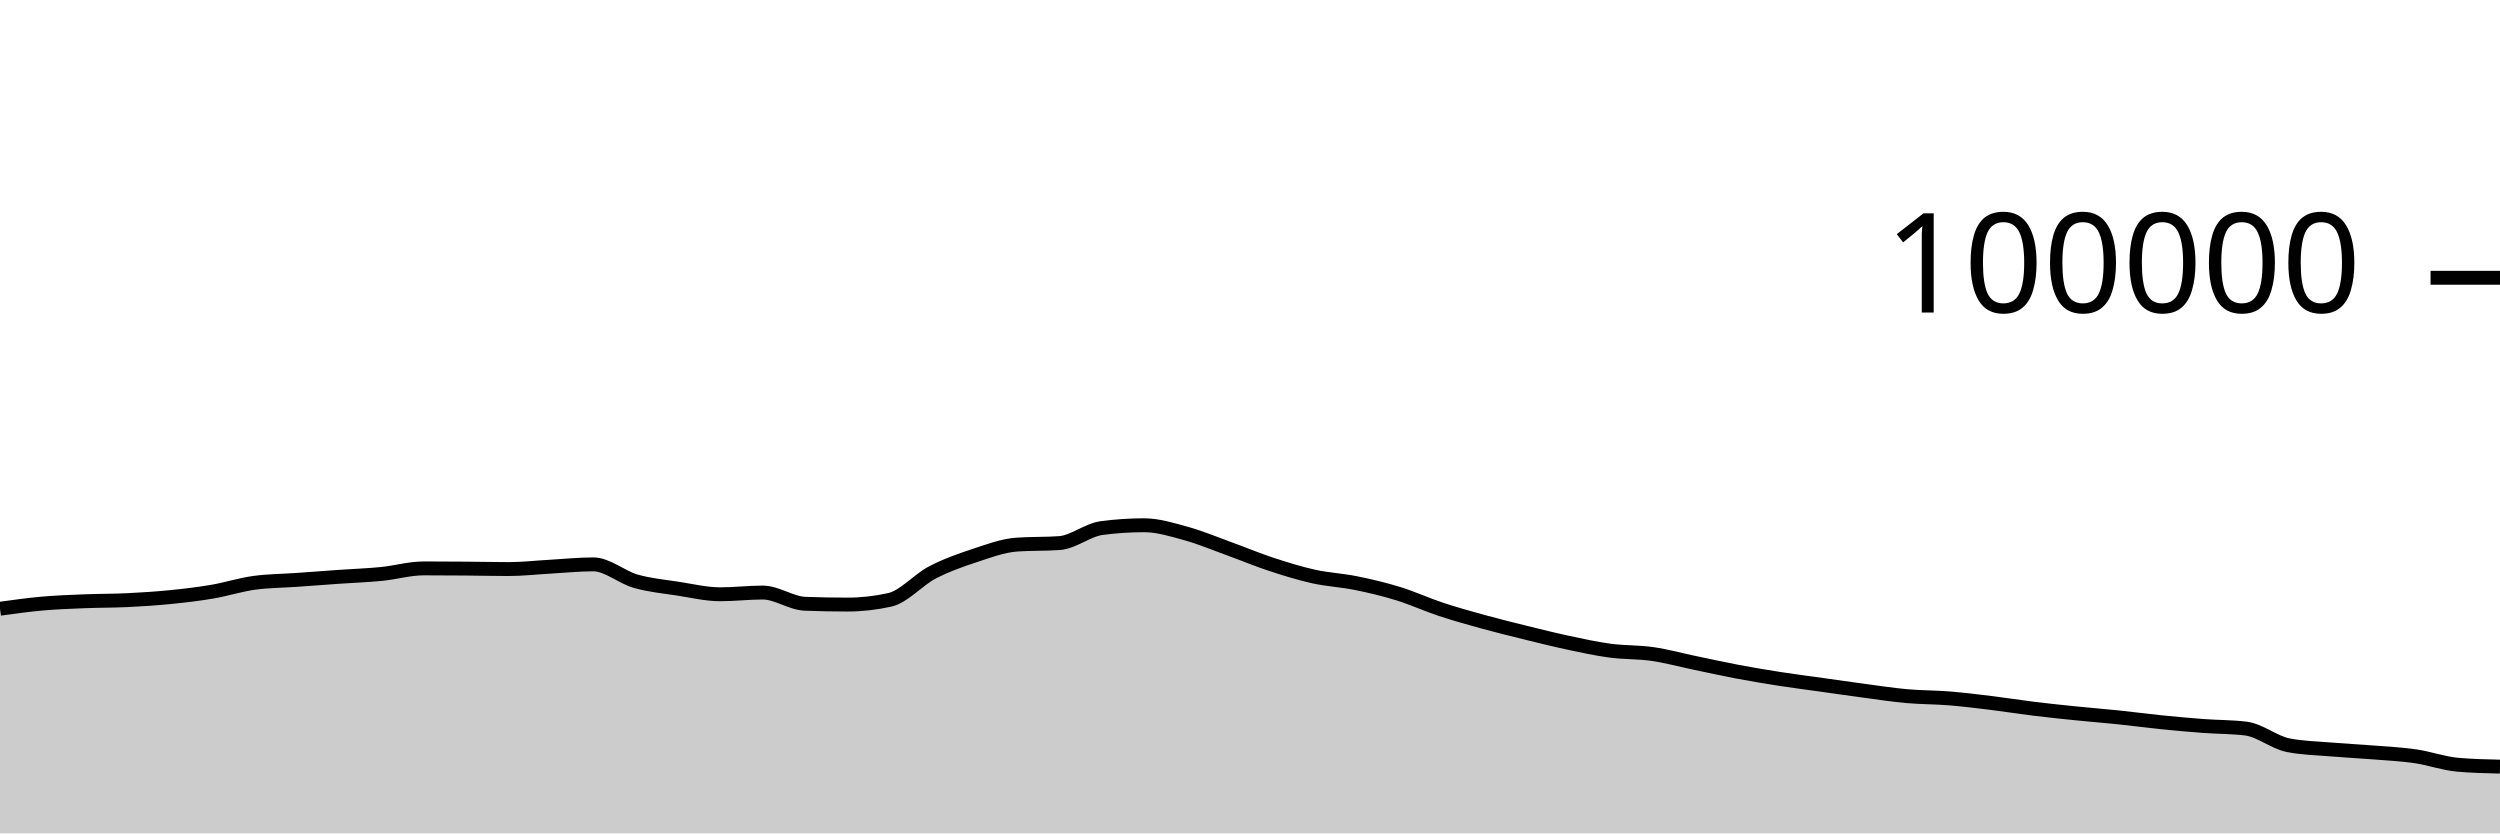
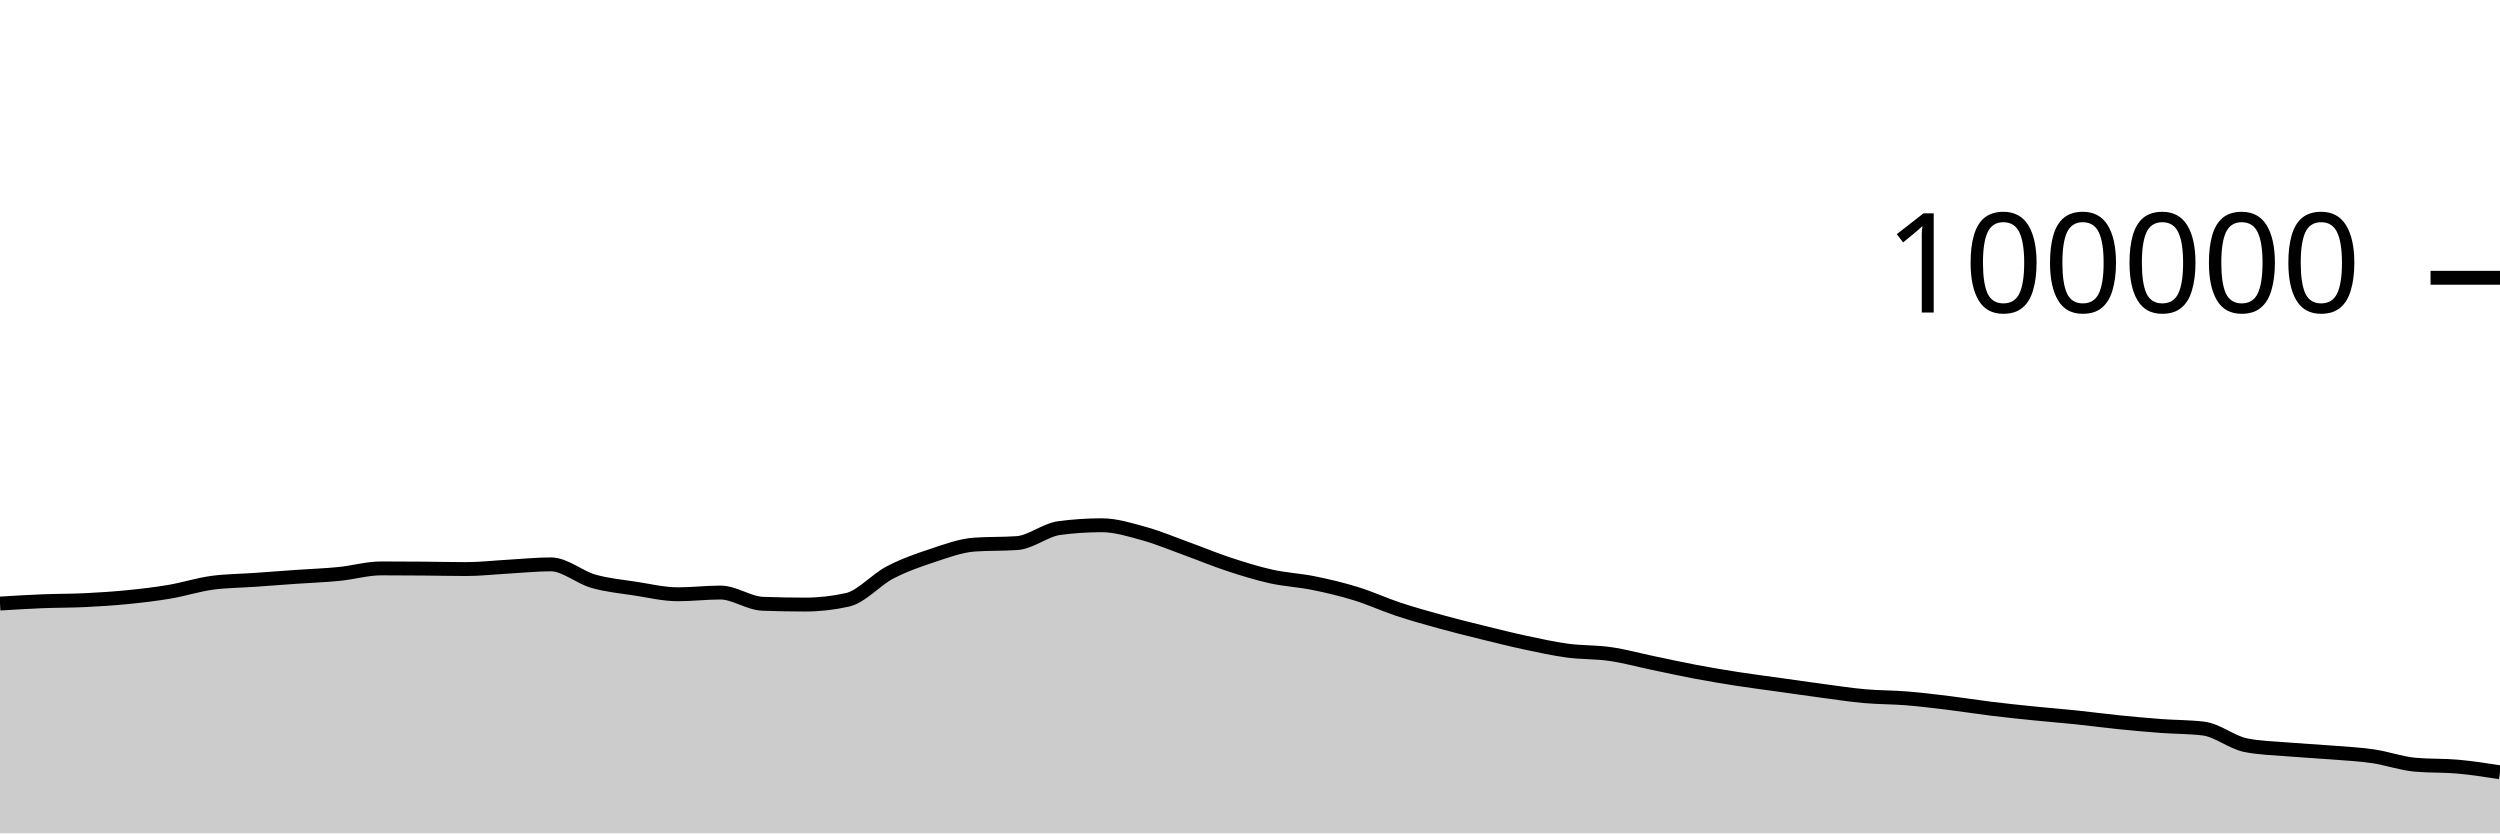
<svg xmlns="http://www.w3.org/2000/svg" viewBox="0 0 180 60">
  <g transform="translate(0,20)">
-     <path class="area" fill="rgba(0, 0, 0, 0.2)" d="M0,23.829C1.017,23.688,2.034,23.546,3.051,23.456C4.068,23.367,5.085,23.331,6.102,23.29C7.119,23.249,8.136,23.26,9.153,23.211C10.169,23.162,11.186,23.097,12.203,22.996C13.22,22.896,14.237,22.779,15.254,22.606C16.271,22.434,17.288,22.104,18.305,21.963C19.322,21.823,20.339,21.824,21.356,21.752C22.373,21.68,23.39,21.602,24.407,21.531C25.424,21.46,26.441,21.426,27.458,21.325C28.475,21.224,29.492,20.924,30.508,20.924C31.525,20.924,32.542,20.931,33.559,20.939C34.576,20.947,35.593,20.973,36.61,20.973C37.627,20.973,38.644,20.855,39.661,20.798C40.678,20.742,41.695,20.634,42.712,20.634C43.729,20.634,44.746,21.554,45.763,21.846C46.78,22.137,47.797,22.226,48.814,22.384C49.831,22.541,50.847,22.788,51.864,22.788C52.881,22.788,53.898,22.663,54.915,22.663C55.932,22.663,56.949,23.432,57.966,23.471C58.983,23.51,60,23.529,61.017,23.529C62.034,23.529,63.051,23.415,64.068,23.188C65.085,22.96,66.102,21.755,67.119,21.224C68.136,20.693,69.153,20.338,70.169,20.002C71.186,19.666,72.203,19.282,73.22,19.21C74.237,19.139,75.254,19.175,76.271,19.103C77.288,19.031,78.305,18.156,79.322,18.021C80.339,17.886,81.356,17.818,82.373,17.818C83.39,17.818,84.407,18.141,85.424,18.421C86.441,18.702,87.458,19.133,88.475,19.501C89.492,19.869,90.508,20.296,91.525,20.63C92.542,20.964,93.559,21.281,94.576,21.507C95.593,21.732,96.61,21.777,97.627,21.984C98.644,22.19,99.661,22.431,100.678,22.745C101.695,23.058,102.712,23.529,103.729,23.866C104.746,24.202,105.763,24.486,106.78,24.766C107.797,25.046,108.814,25.297,109.831,25.548C110.847,25.798,111.864,26.054,112.881,26.271C113.898,26.488,114.915,26.712,115.932,26.848C116.949,26.984,117.966,26.942,118.983,27.089C120,27.236,121.017,27.518,122.034,27.73C123.051,27.941,124.068,28.168,125.085,28.36C126.102,28.552,127.119,28.722,128.136,28.881C129.153,29.039,130.169,29.168,131.186,29.31C132.203,29.453,133.22,29.602,134.237,29.737C135.254,29.873,136.271,30.031,137.288,30.122C138.305,30.213,139.322,30.201,140.339,30.283C141.356,30.366,142.373,30.492,143.39,30.616C144.407,30.741,145.424,30.906,146.441,31.031C147.458,31.155,148.475,31.261,149.492,31.364C150.508,31.468,151.525,31.547,152.542,31.652C153.559,31.758,154.576,31.896,155.593,31.999C156.61,32.102,157.627,32.195,158.644,32.271C159.661,32.347,160.678,32.333,161.695,32.456C162.712,32.58,163.729,33.45,164.746,33.654C165.763,33.857,166.78,33.872,167.797,33.959C168.814,34.046,169.831,34.092,170.847,34.174C171.864,34.256,172.881,34.301,173.898,34.449C174.915,34.597,175.932,34.969,176.949,35.06C177.966,35.152,178.983,35.174,180,35.197L180,40C178.983,40,177.966,40,176.949,40C175.932,40,174.915,40,173.898,40C172.881,40,171.864,40,170.847,40C169.831,40,168.814,40,167.797,40C166.78,40,165.763,40,164.746,40C163.729,40,162.712,40,161.695,40C160.678,40,159.661,40,158.644,40C157.627,40,156.61,40,155.593,40C154.576,40,153.559,40,152.542,40C151.525,40,150.508,40,149.492,40C148.475,40,147.458,40,146.441,40C145.424,40,144.407,40,143.39,40C142.373,40,141.356,40,140.339,40C139.322,40,138.305,40,137.288,40C136.271,40,135.254,40,134.237,40C133.22,40,132.203,40,131.186,40C130.169,40,129.153,40,128.136,40C127.119,40,126.102,40,125.085,40C124.068,40,123.051,40,122.034,40C121.017,40,120,40,118.983,40C117.966,40,116.949,40,115.932,40C114.915,40,113.898,40,112.881,40C111.864,40,110.847,40,109.831,40C108.814,40,107.797,40,106.78,40C105.763,40,104.746,40,103.729,40C102.712,40,101.695,40,100.678,40C99.661,40,98.644,40,97.627,40C96.61,40,95.593,40,94.576,40C93.559,40,92.542,40,91.525,40C90.508,40,89.492,40,88.475,40C87.458,40,86.441,40,85.424,40C84.407,40,83.39,40,82.373,40C81.356,40,80.339,40,79.322,40C78.305,40,77.288,40,76.271,40C75.254,40,74.237,40,73.22,40C72.203,40,71.186,40,70.169,40C69.153,40,68.136,40,67.119,40C66.102,40,65.085,40,64.068,40C63.051,40,62.034,40,61.017,40C60,40,58.983,40,57.966,40C56.949,40,55.932,40,54.915,40C53.898,40,52.881,40,51.864,40C50.847,40,49.831,40,48.814,40C47.797,40,46.78,40,45.763,40C44.746,40,43.729,40,42.712,40C41.695,40,40.678,40,39.661,40C38.644,40,37.627,40,36.61,40C35.593,40,34.576,40,33.559,40C32.542,40,31.525,40,30.508,40C29.492,40,28.475,40,27.458,40C26.441,40,25.424,40,24.407,40C23.39,40,22.373,40,21.356,40C20.339,40,19.322,40,18.305,40C17.288,40,16.271,40,15.254,40C14.237,40,13.22,40,12.203,40C11.186,40,10.169,40,9.153,40C8.136,40,7.119,40,6.102,40C5.085,40,4.068,40,3.051,40C2.034,40,1.017,40,0,40Z" />
-     <path class="line" stroke="black" fill="none" d="M0,23.829C1.017,23.688,2.034,23.546,3.051,23.456C4.068,23.367,5.085,23.331,6.102,23.29C7.119,23.249,8.136,23.26,9.153,23.211C10.169,23.162,11.186,23.097,12.203,22.996C13.22,22.896,14.237,22.779,15.254,22.606C16.271,22.434,17.288,22.104,18.305,21.963C19.322,21.823,20.339,21.824,21.356,21.752C22.373,21.68,23.39,21.602,24.407,21.531C25.424,21.46,26.441,21.426,27.458,21.325C28.475,21.224,29.492,20.924,30.508,20.924C31.525,20.924,32.542,20.931,33.559,20.939C34.576,20.947,35.593,20.973,36.61,20.973C37.627,20.973,38.644,20.855,39.661,20.798C40.678,20.742,41.695,20.634,42.712,20.634C43.729,20.634,44.746,21.554,45.763,21.846C46.78,22.137,47.797,22.226,48.814,22.384C49.831,22.541,50.847,22.788,51.864,22.788C52.881,22.788,53.898,22.663,54.915,22.663C55.932,22.663,56.949,23.432,57.966,23.471C58.983,23.51,60,23.529,61.017,23.529C62.034,23.529,63.051,23.415,64.068,23.188C65.085,22.96,66.102,21.755,67.119,21.224C68.136,20.693,69.153,20.338,70.169,20.002C71.186,19.666,72.203,19.282,73.22,19.21C74.237,19.139,75.254,19.175,76.271,19.103C77.288,19.031,78.305,18.156,79.322,18.021C80.339,17.886,81.356,17.818,82.373,17.818C83.39,17.818,84.407,18.141,85.424,18.421C86.441,18.702,87.458,19.133,88.475,19.501C89.492,19.869,90.508,20.296,91.525,20.63C92.542,20.964,93.559,21.281,94.576,21.507C95.593,21.732,96.61,21.777,97.627,21.984C98.644,22.19,99.661,22.431,100.678,22.745C101.695,23.058,102.712,23.529,103.729,23.866C104.746,24.202,105.763,24.486,106.78,24.766C107.797,25.046,108.814,25.297,109.831,25.548C110.847,25.798,111.864,26.054,112.881,26.271C113.898,26.488,114.915,26.712,115.932,26.848C116.949,26.984,117.966,26.942,118.983,27.089C120,27.236,121.017,27.518,122.034,27.73C123.051,27.941,124.068,28.168,125.085,28.36C126.102,28.552,127.119,28.722,128.136,28.881C129.153,29.039,130.169,29.168,131.186,29.31C132.203,29.453,133.22,29.602,134.237,29.737C135.254,29.873,136.271,30.031,137.288,30.122C138.305,30.213,139.322,30.201,140.339,30.283C141.356,30.366,142.373,30.492,143.39,30.616C144.407,30.741,145.424,30.906,146.441,31.031C147.458,31.155,148.475,31.261,149.492,31.364C150.508,31.468,151.525,31.547,152.542,31.652C153.559,31.758,154.576,31.896,155.593,31.999C156.61,32.102,157.627,32.195,158.644,32.271C159.661,32.347,160.678,32.333,161.695,32.456C162.712,32.58,163.729,33.45,164.746,33.654C165.763,33.857,166.78,33.872,167.797,33.959C168.814,34.046,169.831,34.092,170.847,34.174C171.864,34.256,172.881,34.301,173.898,34.449C174.915,34.597,175.932,34.969,176.949,35.06C177.966,35.152,178.983,35.174,180,35.197" />
+     <path class="area" fill="rgba(0, 0, 0, 0.2)" d="M0,23.456C1.017,23.394,2.034,23.331,3.051,23.29C4.068,23.249,5.085,23.26,6.102,23.211C7.119,23.162,8.136,23.097,9.153,22.996C10.169,22.896,11.186,22.779,12.203,22.606C13.22,22.434,14.237,22.104,15.254,21.963C16.271,21.823,17.288,21.824,18.305,21.752C19.322,21.68,20.339,21.602,21.356,21.531C22.373,21.46,23.39,21.426,24.407,21.325C25.424,21.224,26.441,20.924,27.458,20.924C28.475,20.924,29.492,20.931,30.508,20.939C31.525,20.947,32.542,20.973,33.559,20.973C34.576,20.973,35.593,20.855,36.61,20.798C37.627,20.742,38.644,20.634,39.661,20.634C40.678,20.634,41.695,21.554,42.712,21.846C43.729,22.137,44.746,22.226,45.763,22.384C46.78,22.541,47.797,22.788,48.814,22.788C49.831,22.788,50.847,22.663,51.864,22.663C52.881,22.663,53.898,23.432,54.915,23.471C55.932,23.51,56.949,23.529,57.966,23.529C58.983,23.529,60,23.415,61.017,23.188C62.034,22.96,63.051,21.755,64.068,21.224C65.085,20.693,66.102,20.338,67.119,20.002C68.136,19.666,69.153,19.282,70.169,19.21C71.186,19.139,72.203,19.175,73.22,19.103C74.237,19.031,75.254,18.156,76.271,18.021C77.288,17.886,78.305,17.818,79.322,17.818C80.339,17.818,81.356,18.141,82.373,18.421C83.39,18.702,84.407,19.133,85.424,19.501C86.441,19.869,87.458,20.296,88.475,20.63C89.492,20.964,90.508,21.281,91.525,21.507C92.542,21.732,93.559,21.777,94.576,21.984C95.593,22.19,96.61,22.431,97.627,22.745C98.644,23.058,99.661,23.529,100.678,23.866C101.695,24.202,102.712,24.486,103.729,24.766C104.746,25.046,105.763,25.297,106.78,25.548C107.797,25.798,108.814,26.054,109.831,26.271C110.847,26.488,111.864,26.712,112.881,26.848C113.898,26.984,114.915,26.942,115.932,27.089C116.949,27.236,117.966,27.518,118.983,27.73C120,27.941,121.017,28.168,122.034,28.36C123.051,28.552,124.068,28.722,125.085,28.881C126.102,29.039,127.119,29.168,128.136,29.31C129.153,29.453,130.169,29.602,131.186,29.737C132.203,29.873,133.22,30.031,134.237,30.122C135.254,30.213,136.271,30.201,137.288,30.283C138.305,30.366,139.322,30.492,140.339,30.616C141.356,30.741,142.373,30.906,143.39,31.031C144.407,31.155,145.424,31.261,146.441,31.364C147.458,31.468,148.475,31.547,149.492,31.652C150.508,31.758,151.525,31.896,152.542,31.999C153.559,32.102,154.576,32.195,155.593,32.271C156.61,32.347,157.627,32.333,158.644,32.456C159.661,32.58,160.678,33.45,161.695,33.654C162.712,33.857,163.729,33.872,164.746,33.959C165.763,34.046,166.78,34.092,167.797,34.174C168.814,34.256,169.831,34.301,170.847,34.449C171.864,34.597,172.881,34.969,173.898,35.06C174.915,35.152,175.932,35.106,176.949,35.197C177.966,35.288,178.983,35.446,180,35.605L180,40C178.983,40,177.966,40,176.949,40C175.932,40,174.915,40,173.898,40C172.881,40,171.864,40,170.847,40C169.831,40,168.814,40,167.797,40C166.78,40,165.763,40,164.746,40C163.729,40,162.712,40,161.695,40C160.678,40,159.661,40,158.644,40C157.627,40,156.61,40,155.593,40C154.576,40,153.559,40,152.542,40C151.525,40,150.508,40,149.492,40C148.475,40,147.458,40,146.441,40C145.424,40,144.407,40,143.39,40C142.373,40,141.356,40,140.339,40C139.322,40,138.305,40,137.288,40C136.271,40,135.254,40,134.237,40C133.22,40,132.203,40,131.186,40C130.169,40,129.153,40,128.136,40C127.119,40,126.102,40,125.085,40C124.068,40,123.051,40,122.034,40C121.017,40,120,40,118.983,40C117.966,40,116.949,40,115.932,40C114.915,40,113.898,40,112.881,40C111.864,40,110.847,40,109.831,40C108.814,40,107.797,40,106.78,40C105.763,40,104.746,40,103.729,40C102.712,40,101.695,40,100.678,40C99.661,40,98.644,40,97.627,40C96.61,40,95.593,40,94.576,40C93.559,40,92.542,40,91.525,40C90.508,40,89.492,40,88.475,40C87.458,40,86.441,40,85.424,40C84.407,40,83.39,40,82.373,40C81.356,40,80.339,40,79.322,40C78.305,40,77.288,40,76.271,40C75.254,40,74.237,40,73.22,40C72.203,40,71.186,40,70.169,40C69.153,40,68.136,40,67.119,40C66.102,40,65.085,40,64.068,40C63.051,40,62.034,40,61.017,40C60,40,58.983,40,57.966,40C56.949,40,55.932,40,54.915,40C53.898,40,52.881,40,51.864,40C50.847,40,49.831,40,48.814,40C47.797,40,46.78,40,45.763,40C44.746,40,43.729,40,42.712,40C41.695,40,40.678,40,39.661,40C38.644,40,37.627,40,36.61,40C35.593,40,34.576,40,33.559,40C32.542,40,31.525,40,30.508,40C29.492,40,28.475,40,27.458,40C26.441,40,25.424,40,24.407,40C23.39,40,22.373,40,21.356,40C20.339,40,19.322,40,18.305,40C17.288,40,16.271,40,15.254,40C14.237,40,13.22,40,12.203,40C11.186,40,10.169,40,9.153,40C8.136,40,7.119,40,6.102,40C5.085,40,4.068,40,3.051,40C2.034,40,1.017,40,0,40Z" />
+     <path class="line" stroke="black" fill="none" d="M0,23.456C1.017,23.394,2.034,23.331,3.051,23.29C4.068,23.249,5.085,23.26,6.102,23.211C7.119,23.162,8.136,23.097,9.153,22.996C10.169,22.896,11.186,22.779,12.203,22.606C13.22,22.434,14.237,22.104,15.254,21.963C16.271,21.823,17.288,21.824,18.305,21.752C19.322,21.68,20.339,21.602,21.356,21.531C22.373,21.46,23.39,21.426,24.407,21.325C25.424,21.224,26.441,20.924,27.458,20.924C28.475,20.924,29.492,20.931,30.508,20.939C31.525,20.947,32.542,20.973,33.559,20.973C34.576,20.973,35.593,20.855,36.61,20.798C37.627,20.742,38.644,20.634,39.661,20.634C40.678,20.634,41.695,21.554,42.712,21.846C43.729,22.137,44.746,22.226,45.763,22.384C46.78,22.541,47.797,22.788,48.814,22.788C49.831,22.788,50.847,22.663,51.864,22.663C52.881,22.663,53.898,23.432,54.915,23.471C55.932,23.51,56.949,23.529,57.966,23.529C58.983,23.529,60,23.415,61.017,23.188C62.034,22.96,63.051,21.755,64.068,21.224C65.085,20.693,66.102,20.338,67.119,20.002C68.136,19.666,69.153,19.282,70.169,19.21C71.186,19.139,72.203,19.175,73.22,19.103C74.237,19.031,75.254,18.156,76.271,18.021C77.288,17.886,78.305,17.818,79.322,17.818C80.339,17.818,81.356,18.141,82.373,18.421C83.39,18.702,84.407,19.133,85.424,19.501C86.441,19.869,87.458,20.296,88.475,20.63C89.492,20.964,90.508,21.281,91.525,21.507C92.542,21.732,93.559,21.777,94.576,21.984C95.593,22.19,96.61,22.431,97.627,22.745C98.644,23.058,99.661,23.529,100.678,23.866C101.695,24.202,102.712,24.486,103.729,24.766C104.746,25.046,105.763,25.297,106.78,25.548C107.797,25.798,108.814,26.054,109.831,26.271C110.847,26.488,111.864,26.712,112.881,26.848C113.898,26.984,114.915,26.942,115.932,27.089C116.949,27.236,117.966,27.518,118.983,27.73C120,27.941,121.017,28.168,122.034,28.36C123.051,28.552,124.068,28.722,125.085,28.881C126.102,29.039,127.119,29.168,128.136,29.31C129.153,29.453,130.169,29.602,131.186,29.737C132.203,29.873,133.22,30.031,134.237,30.122C135.254,30.213,136.271,30.201,137.288,30.283C138.305,30.366,139.322,30.492,140.339,30.616C141.356,30.741,142.373,30.906,143.39,31.031C144.407,31.155,145.424,31.261,146.441,31.364C147.458,31.468,148.475,31.547,149.492,31.652C150.508,31.758,151.525,31.896,152.542,31.999C153.559,32.102,154.576,32.195,155.593,32.271C156.61,32.347,157.627,32.333,158.644,32.456C159.661,32.58,160.678,33.45,161.695,33.654C162.712,33.857,163.729,33.872,164.746,33.959C165.763,34.046,166.78,34.092,167.797,34.174C168.814,34.256,169.831,34.301,170.847,34.449C171.864,34.597,172.881,34.969,173.898,35.06C174.915,35.152,175.932,35.106,176.949,35.197C177.966,35.288,178.983,35.446,180,35.605" />
    <path class="axis-ceiling" stroke-width="1" stroke="black" fill="none" d="M175,0L180,0" />
    <text class="axis-ceiling-label" font-family="sans-serif" text-anchor="end" font-size="10px" x="170" y="2.5">100000</text>
  </g>
</svg>
